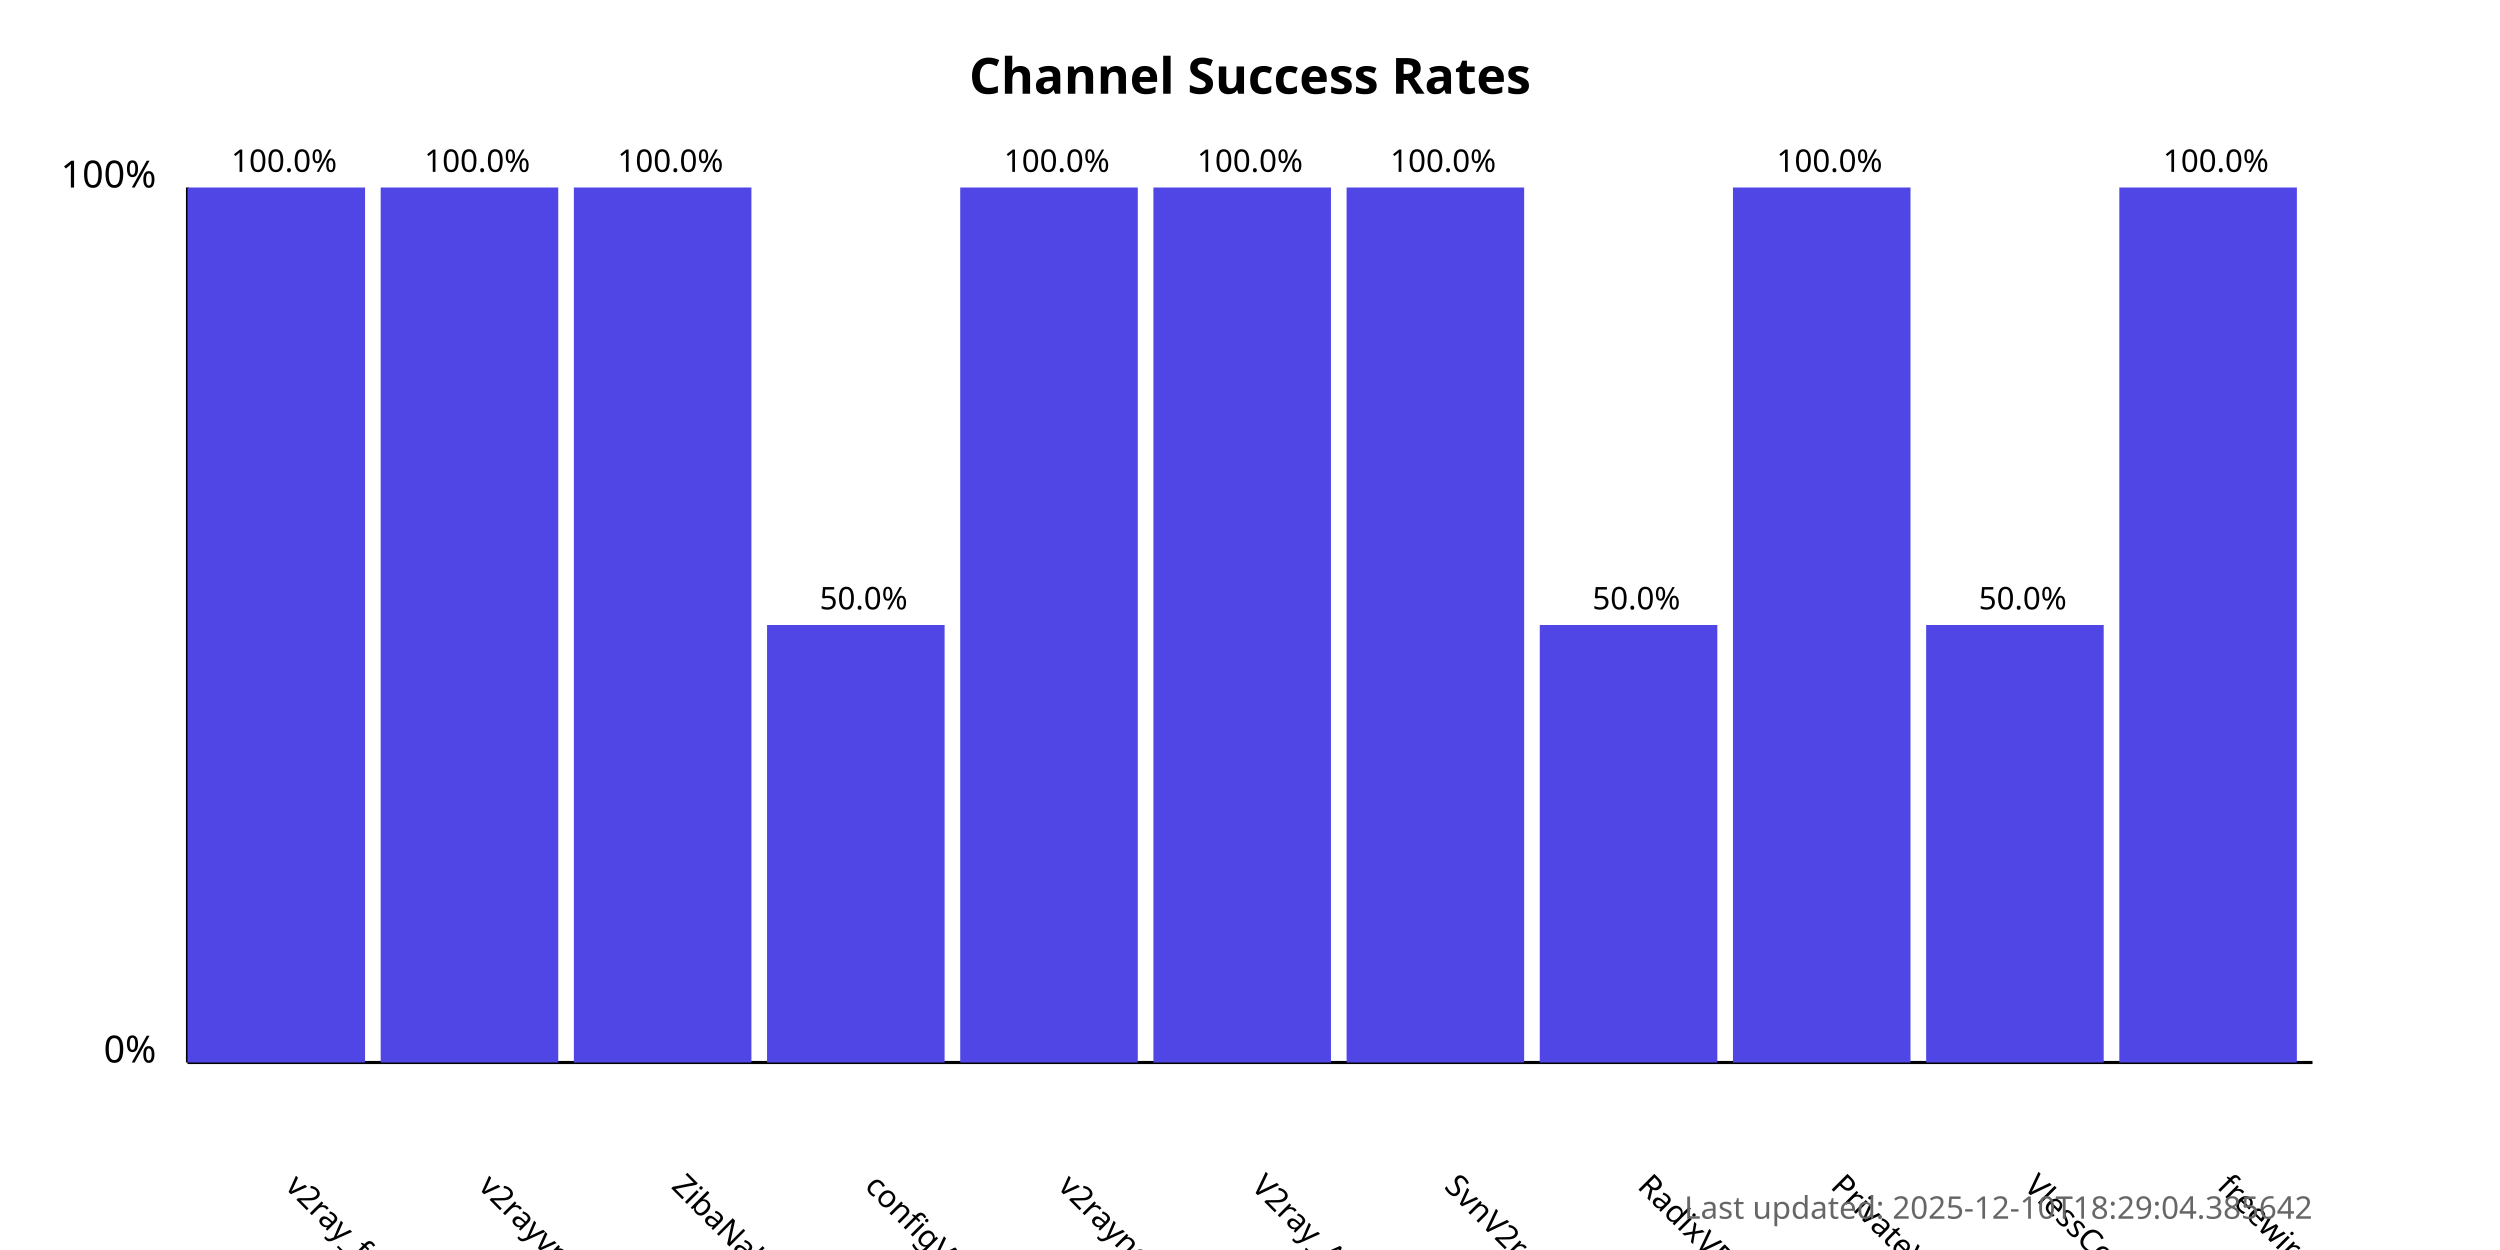
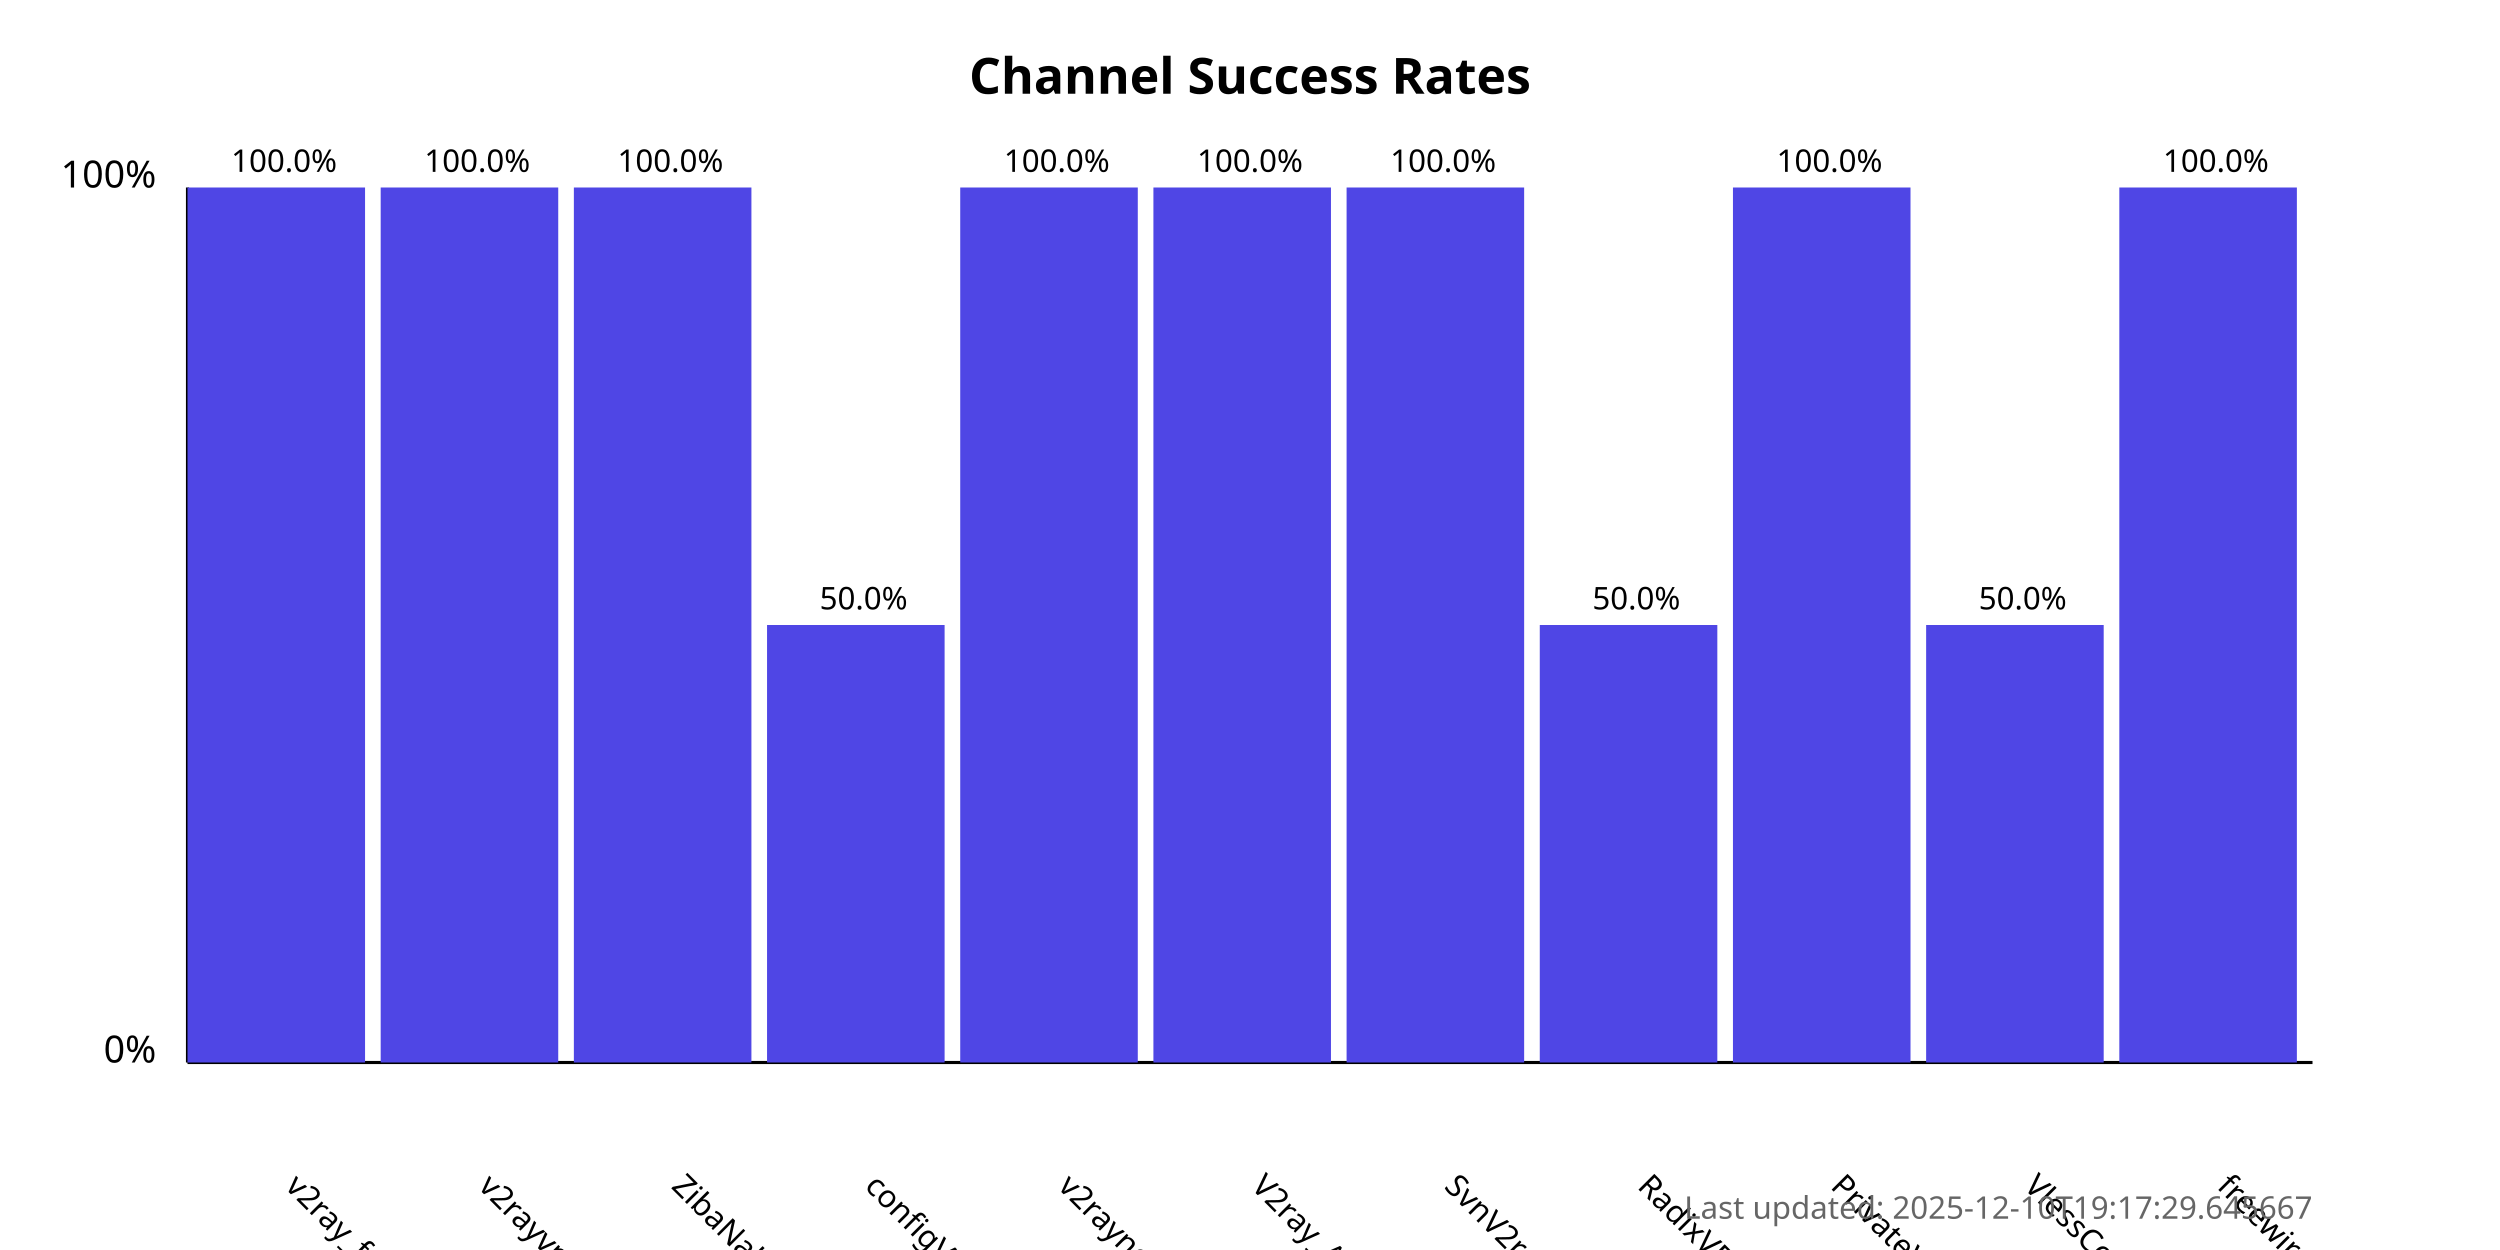
<svg xmlns="http://www.w3.org/2000/svg" width="800" height="400">
  <style>
            .chart-title { font: bold 16px sans-serif; }
            .axis-label { font: 12px sans-serif; }
            .tick-label { font: 10px sans-serif; }
            .bar { fill: #4f46e5; }
            .bar:hover { fill: #6366f1; }
            .timestamp { font: 10px sans-serif; fill: #666; }
        </style>
  <text x="400.0" y="30" text-anchor="middle" class="chart-title">
            Channel Success Rates
        </text>
  <line x1="60" y1="340" x2="60" y2="60" stroke="black" stroke-width="1" />
  <line x1="60" y1="340" x2="740" y2="340" stroke="black" stroke-width="1" />
  <text x="50" y="340" text-anchor="end" class="axis-label">0%</text>
  <text x="50" y="60" text-anchor="end" class="axis-label">100%</text>
  <g>
    <rect x="60" y="60.0" width="56.818" height="280.0" class="bar" />
    <text x="90.909" y="380" transform="rotate(45, 90.90909, 380)" text-anchor="start" class="tick-label">
                v2ray_free_conf
            </text>
    <text x="90.909" y="55.0" text-anchor="middle" class="tick-label">
                100.0%
            </text>
  </g>
  <g>
    <rect x="121.818" y="60.0" width="56.818" height="280.0" class="bar" />
    <text x="152.727" y="380" transform="rotate(45, 152.7273, 380)" text-anchor="start" class="tick-label">
                v2rayvpno
            </text>
    <text x="152.727" y="55.0" text-anchor="middle" class="tick-label">
                100.0%
            </text>
  </g>
  <g>
    <rect x="183.636" y="60.0" width="56.818" height="280.0" class="bar" />
    <text x="214.545" y="380" transform="rotate(45, 214.5455, 380)" text-anchor="start" class="tick-label">
                ZibaNabz
            </text>
    <text x="214.545" y="55.0" text-anchor="middle" class="tick-label">
                100.0%
            </text>
  </g>
  <g>
    <rect x="245.455" y="200.0" width="56.818" height="140.0" class="bar" />
    <text x="276.364" y="380" transform="rotate(45, 276.3636, 380)" text-anchor="start" class="tick-label">
                configV2rayForFree
            </text>
    <text x="276.364" y="195.0" text-anchor="middle" class="tick-label">
                50.0%
            </text>
  </g>
  <g>
    <rect x="307.273" y="60.0" width="56.818" height="280.0" class="bar" />
    <text x="338.182" y="380" transform="rotate(45, 338.1818, 380)" text-anchor="start" class="tick-label">
                v2rayngvpn
            </text>
    <text x="338.182" y="55.0" text-anchor="middle" class="tick-label">
                100.0%
            </text>
  </g>
  <g>
    <rect x="369.091" y="60.0" width="56.818" height="280.0" class="bar" />
    <text x="400.0" y="380" transform="rotate(45, 400.0, 380)" text-anchor="start" class="tick-label">
                V2ray_Alpha
            </text>
    <text x="400.0" y="55.0" text-anchor="middle" class="tick-label">
                100.0%
            </text>
  </g>
  <g>
    <rect x="430.909" y="60.0" width="56.818" height="280.0" class="bar" />
    <text x="461.818" y="380" transform="rotate(45, 461.8182, 380)" text-anchor="start" class="tick-label">
                SvnV2ray
            </text>
    <text x="461.818" y="55.0" text-anchor="middle" class="tick-label">
                100.0%
            </text>
  </g>
  <g>
    <rect x="492.727" y="200.0" width="56.818" height="140.0" class="bar" />
    <text x="523.636" y="380" transform="rotate(45, 523.6364, 380)" text-anchor="start" class="tick-label">
                RadixVPN
            </text>
    <text x="523.636" y="195.0" text-anchor="middle" class="tick-label">
                50.0%
            </text>
  </g>
  <g>
    <rect x="554.545" y="60.0" width="56.818" height="280.0" class="bar" />
    <text x="585.455" y="380" transform="rotate(45, 585.4545, 380)" text-anchor="start" class="tick-label">
                PrivateVPNs
            </text>
    <text x="585.455" y="55.0" text-anchor="middle" class="tick-label">
                100.0%
            </text>
  </g>
  <g>
    <rect x="616.364" y="200.0" width="56.818" height="140.0" class="bar" />
    <text x="647.273" y="380" transform="rotate(45, 647.2727, 380)" text-anchor="start" class="tick-label">
                VlessConfig
            </text>
    <text x="647.273" y="195.0" text-anchor="middle" class="tick-label">
                50.0%
            </text>
  </g>
  <g>
    <rect x="678.182" y="60.0" width="56.818" height="280.0" class="bar" />
    <text x="709.091" y="380" transform="rotate(45, 709.0909, 380)" text-anchor="start" class="tick-label">
                freewireguard
            </text>
    <text x="709.091" y="55.0" text-anchor="middle" class="tick-label">
                100.0%
            </text>
  </g>
  <text x="740" y="390" text-anchor="end" class="timestamp">
-             Last updated: 2025-12-10T18:29:04.385642
+             Last updated: 2025-12-10T19:17:29.645667
        </text>
</svg>
